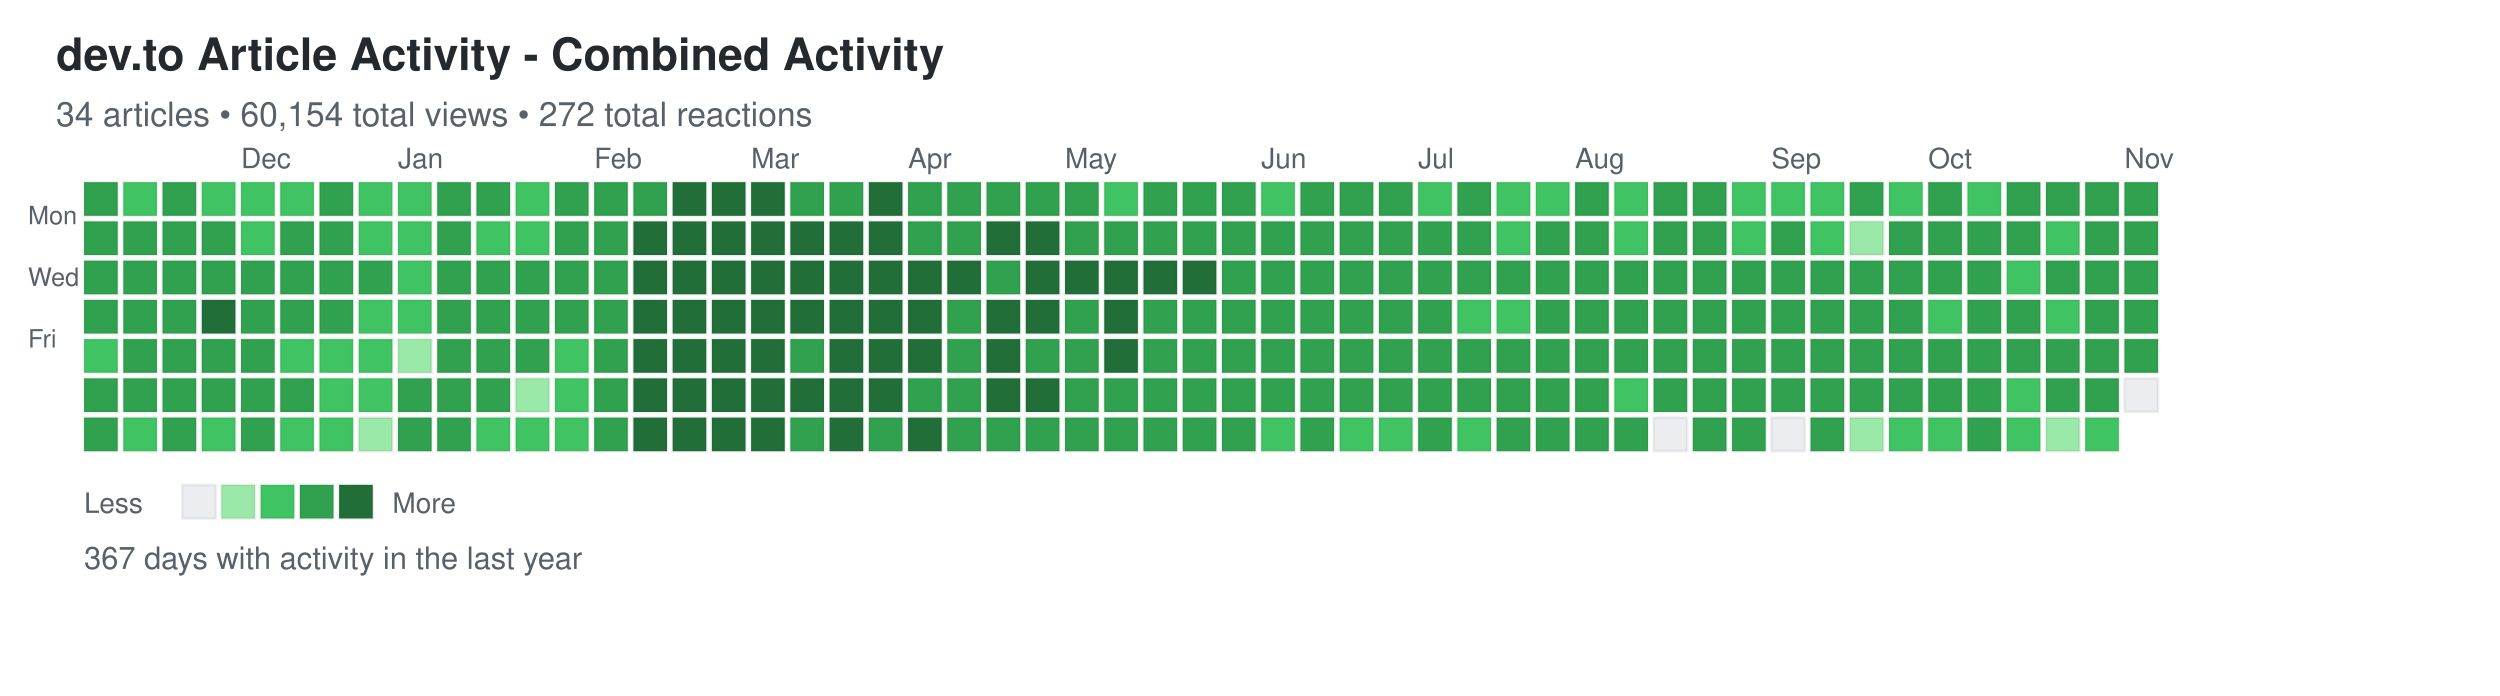
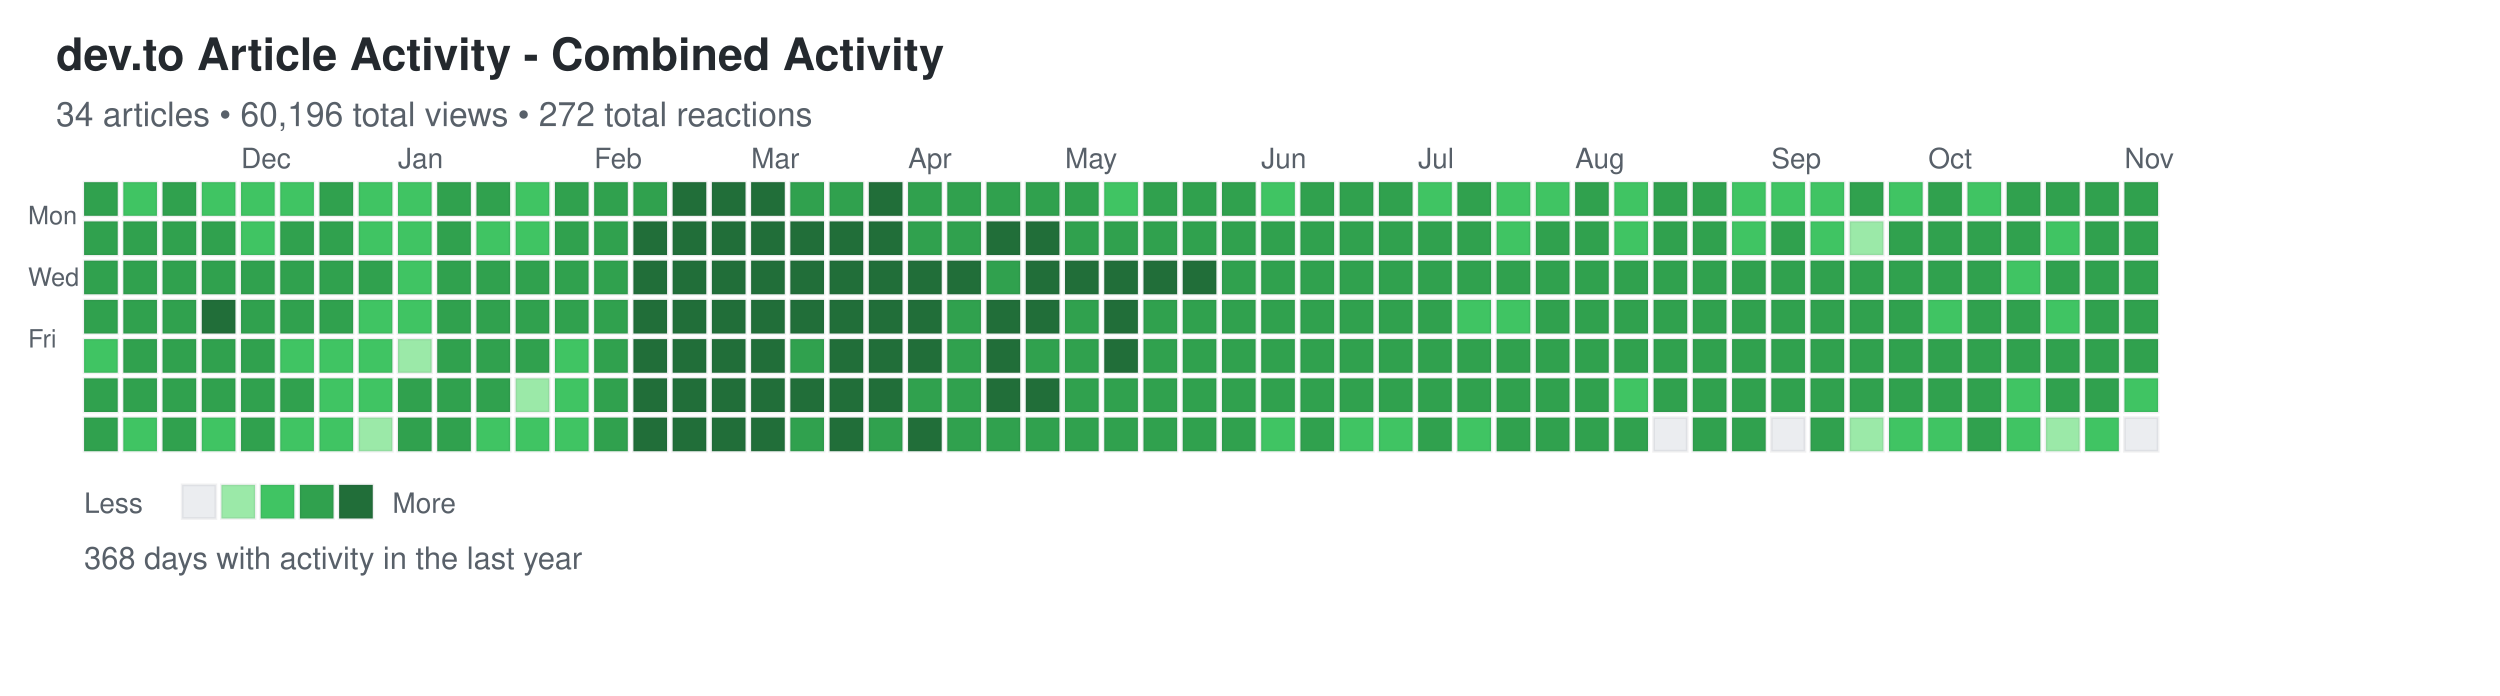
<svg xmlns="http://www.w3.org/2000/svg" width="892" height="248">
  <defs>
    <style>
.day { stroke: rgba(27,31,35,0.06); stroke-width: 1px; cursor: pointer; }
.day:hover { stroke: rgba(27,31,35,0.3); stroke-width: 2px; }
.month-label { font-family: -apple-system, BlinkMacSystemFont, "Segoe UI", Helvetica, Arial, sans-serif; font-size: 10px; fill: #586069; }
.day-label { font-family: -apple-system, BlinkMacSystemFont, "Segoe UI", Helvetica, Arial, sans-serif; font-size: 9px; fill: #586069; }
.title { font-family: -apple-system, BlinkMacSystemFont, "Segoe UI", Helvetica, Arial, sans-serif; font-size: 16px; font-weight: 600; fill: #24292e; }
.subtitle { font-family: -apple-system, BlinkMacSystemFont, "Segoe UI", Helvetica, Arial, sans-serif; font-size: 12px; fill: #586069; }
.stats { font-family: -apple-system, BlinkMacSystemFont, "Segoe UI", Helvetica, Arial, sans-serif; font-size: 11px; fill: #586069; }
.legend-text { font-family: -apple-system, BlinkMacSystemFont, "Segoe UI", Helvetica, Arial, sans-serif; font-size: 10px; fill: #586069; }
</style>
  </defs>
  <text x="20" y="25" class="title">dev.to Article Activity - Combined Activity</text>
-   <text x="20" y="45" class="subtitle">34 articles • 60,154 total views • 272 total reactions</text>
+   <text x="20" y="45" class="subtitle">34 articles • 60,196 total views • 272 total reactions</text>
  <text x="10" y="80" class="day-label">Mon</text>
  <text x="10" y="102" class="day-label">Wed</text>
  <text x="10" y="124" class="day-label">Fri</text>
  <rect x="30" y="65" width="12" height="12" fill="#30a14e" class="day" data-date="2025-11-02" data-level="3" />
  <rect x="30" y="79" width="12" height="12" fill="#30a14e" class="day" data-date="2025-11-03" data-level="3" />
  <rect x="30" y="93" width="12" height="12" fill="#30a14e" class="day" data-date="2025-11-04" data-level="3" />
  <rect x="30" y="107" width="12" height="12" fill="#30a14e" class="day" data-date="2025-11-05" data-level="3" />
  <rect x="30" y="121" width="12" height="12" fill="#40c463" class="day" data-date="2025-11-06" data-level="2" />
  <rect x="30" y="135" width="12" height="12" fill="#30a14e" class="day" data-date="2025-11-07" data-level="3" />
  <rect x="30" y="149" width="12" height="12" fill="#30a14e" class="day" data-date="2025-11-08" data-level="3" />
  <rect x="44" y="65" width="12" height="12" fill="#40c463" class="day" data-date="2025-11-09" data-level="2" />
  <rect x="44" y="79" width="12" height="12" fill="#30a14e" class="day" data-date="2025-11-10" data-level="3" />
  <rect x="44" y="93" width="12" height="12" fill="#30a14e" class="day" data-date="2025-11-11" data-level="3" />
  <rect x="44" y="107" width="12" height="12" fill="#30a14e" class="day" data-date="2025-11-12" data-level="3" />
  <rect x="44" y="121" width="12" height="12" fill="#30a14e" class="day" data-date="2025-11-13" data-level="3" />
  <rect x="44" y="135" width="12" height="12" fill="#30a14e" class="day" data-date="2025-11-14" data-level="3" />
  <rect x="44" y="149" width="12" height="12" fill="#40c463" class="day" data-date="2025-11-15" data-level="2" />
  <rect x="58" y="65" width="12" height="12" fill="#30a14e" class="day" data-date="2025-11-16" data-level="3" />
  <rect x="58" y="79" width="12" height="12" fill="#30a14e" class="day" data-date="2025-11-17" data-level="3" />
  <rect x="58" y="93" width="12" height="12" fill="#30a14e" class="day" data-date="2025-11-18" data-level="3" />
  <rect x="58" y="107" width="12" height="12" fill="#30a14e" class="day" data-date="2025-11-19" data-level="3" />
  <rect x="58" y="121" width="12" height="12" fill="#30a14e" class="day" data-date="2025-11-20" data-level="3" />
  <rect x="58" y="135" width="12" height="12" fill="#30a14e" class="day" data-date="2025-11-21" data-level="3" />
  <rect x="58" y="149" width="12" height="12" fill="#30a14e" class="day" data-date="2025-11-22" data-level="3" />
  <rect x="72" y="65" width="12" height="12" fill="#40c463" class="day" data-date="2025-11-23" data-level="2" />
  <rect x="72" y="79" width="12" height="12" fill="#30a14e" class="day" data-date="2025-11-24" data-level="3" />
  <rect x="72" y="93" width="12" height="12" fill="#30a14e" class="day" data-date="2025-11-25" data-level="3" />
  <rect x="72" y="107" width="12" height="12" fill="#216e39" class="day" data-date="2025-11-26" data-level="4" />
  <rect x="72" y="121" width="12" height="12" fill="#30a14e" class="day" data-date="2025-11-27" data-level="3" />
  <rect x="72" y="135" width="12" height="12" fill="#30a14e" class="day" data-date="2025-11-28" data-level="3" />
  <rect x="72" y="149" width="12" height="12" fill="#40c463" class="day" data-date="2025-11-29" data-level="2" />
  <rect x="86" y="65" width="12" height="12" fill="#40c463" class="day" data-date="2025-11-30" data-level="2" />
  <rect x="86" y="79" width="12" height="12" fill="#40c463" class="day" data-date="2025-12-01" data-level="2" />
  <rect x="86" y="93" width="12" height="12" fill="#30a14e" class="day" data-date="2025-12-02" data-level="3" />
  <rect x="86" y="107" width="12" height="12" fill="#30a14e" class="day" data-date="2025-12-03" data-level="3" />
  <rect x="86" y="121" width="12" height="12" fill="#30a14e" class="day" data-date="2025-12-04" data-level="3" />
  <rect x="86" y="135" width="12" height="12" fill="#30a14e" class="day" data-date="2025-12-05" data-level="3" />
  <rect x="86" y="149" width="12" height="12" fill="#30a14e" class="day" data-date="2025-12-06" data-level="3" />
  <rect x="100" y="65" width="12" height="12" fill="#40c463" class="day" data-date="2025-12-07" data-level="2" />
  <rect x="100" y="79" width="12" height="12" fill="#30a14e" class="day" data-date="2025-12-08" data-level="3" />
  <rect x="100" y="93" width="12" height="12" fill="#30a14e" class="day" data-date="2025-12-09" data-level="3" />
  <rect x="100" y="107" width="12" height="12" fill="#30a14e" class="day" data-date="2025-12-10" data-level="3" />
  <rect x="100" y="121" width="12" height="12" fill="#40c463" class="day" data-date="2025-12-11" data-level="2" />
  <rect x="100" y="135" width="12" height="12" fill="#30a14e" class="day" data-date="2025-12-12" data-level="3" />
  <rect x="100" y="149" width="12" height="12" fill="#40c463" class="day" data-date="2025-12-13" data-level="2" />
  <rect x="114" y="65" width="12" height="12" fill="#30a14e" class="day" data-date="2025-12-14" data-level="3" />
  <rect x="114" y="79" width="12" height="12" fill="#30a14e" class="day" data-date="2025-12-15" data-level="3" />
  <rect x="114" y="93" width="12" height="12" fill="#30a14e" class="day" data-date="2025-12-16" data-level="3" />
  <rect x="114" y="107" width="12" height="12" fill="#30a14e" class="day" data-date="2025-12-17" data-level="3" />
  <rect x="114" y="121" width="12" height="12" fill="#40c463" class="day" data-date="2025-12-18" data-level="2" />
  <rect x="114" y="135" width="12" height="12" fill="#40c463" class="day" data-date="2025-12-19" data-level="2" />
  <rect x="114" y="149" width="12" height="12" fill="#40c463" class="day" data-date="2025-12-20" data-level="2" />
  <rect x="128" y="65" width="12" height="12" fill="#40c463" class="day" data-date="2025-12-21" data-level="2" />
  <rect x="128" y="79" width="12" height="12" fill="#40c463" class="day" data-date="2025-12-22" data-level="2" />
  <rect x="128" y="93" width="12" height="12" fill="#30a14e" class="day" data-date="2025-12-23" data-level="3" />
  <rect x="128" y="107" width="12" height="12" fill="#40c463" class="day" data-date="2025-12-24" data-level="2" />
  <rect x="128" y="121" width="12" height="12" fill="#40c463" class="day" data-date="2025-12-25" data-level="2" />
  <rect x="128" y="135" width="12" height="12" fill="#40c463" class="day" data-date="2025-12-26" data-level="2" />
  <rect x="128" y="149" width="12" height="12" fill="#9be9a8" class="day" data-date="2025-12-27" data-level="1" />
  <rect x="142" y="65" width="12" height="12" fill="#40c463" class="day" data-date="2025-12-28" data-level="2" />
  <rect x="142" y="79" width="12" height="12" fill="#40c463" class="day" data-date="2025-12-29" data-level="2" />
  <rect x="142" y="93" width="12" height="12" fill="#40c463" class="day" data-date="2025-12-30" data-level="2" />
  <rect x="142" y="107" width="12" height="12" fill="#40c463" class="day" data-date="2025-12-31" data-level="2" />
  <rect x="142" y="121" width="12" height="12" fill="#9be9a8" class="day" data-date="2026-01-01" data-level="1" />
  <rect x="142" y="135" width="12" height="12" fill="#30a14e" class="day" data-date="2026-01-02" data-level="3" />
  <rect x="142" y="149" width="12" height="12" fill="#30a14e" class="day" data-date="2026-01-03" data-level="3" />
  <rect x="156" y="65" width="12" height="12" fill="#30a14e" class="day" data-date="2026-01-04" data-level="3" />
  <rect x="156" y="79" width="12" height="12" fill="#30a14e" class="day" data-date="2026-01-05" data-level="3" />
  <rect x="156" y="93" width="12" height="12" fill="#30a14e" class="day" data-date="2026-01-06" data-level="3" />
  <rect x="156" y="107" width="12" height="12" fill="#30a14e" class="day" data-date="2026-01-07" data-level="3" />
  <rect x="156" y="121" width="12" height="12" fill="#30a14e" class="day" data-date="2026-01-08" data-level="3" />
  <rect x="156" y="135" width="12" height="12" fill="#30a14e" class="day" data-date="2026-01-09" data-level="3" />
  <rect x="156" y="149" width="12" height="12" fill="#30a14e" class="day" data-date="2026-01-10" data-level="3" />
  <rect x="170" y="65" width="12" height="12" fill="#30a14e" class="day" data-date="2026-01-11" data-level="3" />
  <rect x="170" y="79" width="12" height="12" fill="#40c463" class="day" data-date="2026-01-12" data-level="2" />
  <rect x="170" y="93" width="12" height="12" fill="#30a14e" class="day" data-date="2026-01-13" data-level="3" />
  <rect x="170" y="107" width="12" height="12" fill="#30a14e" class="day" data-date="2026-01-14" data-level="3" />
  <rect x="170" y="121" width="12" height="12" fill="#30a14e" class="day" data-date="2026-01-15" data-level="3" />
  <rect x="170" y="135" width="12" height="12" fill="#30a14e" class="day" data-date="2026-01-16" data-level="3" />
  <rect x="170" y="149" width="12" height="12" fill="#40c463" class="day" data-date="2026-01-17" data-level="2" />
  <rect x="184" y="65" width="12" height="12" fill="#40c463" class="day" data-date="2026-01-18" data-level="2" />
  <rect x="184" y="79" width="12" height="12" fill="#40c463" class="day" data-date="2026-01-19" data-level="2" />
  <rect x="184" y="93" width="12" height="12" fill="#30a14e" class="day" data-date="2026-01-20" data-level="3" />
  <rect x="184" y="107" width="12" height="12" fill="#30a14e" class="day" data-date="2026-01-21" data-level="3" />
  <rect x="184" y="121" width="12" height="12" fill="#30a14e" class="day" data-date="2026-01-22" data-level="3" />
  <rect x="184" y="135" width="12" height="12" fill="#9be9a8" class="day" data-date="2026-01-23" data-level="1" />
  <rect x="184" y="149" width="12" height="12" fill="#40c463" class="day" data-date="2026-01-24" data-level="2" />
  <rect x="198" y="65" width="12" height="12" fill="#30a14e" class="day" data-date="2026-01-25" data-level="3" />
  <rect x="198" y="79" width="12" height="12" fill="#30a14e" class="day" data-date="2026-01-26" data-level="3" />
  <rect x="198" y="93" width="12" height="12" fill="#30a14e" class="day" data-date="2026-01-27" data-level="3" />
  <rect x="198" y="107" width="12" height="12" fill="#30a14e" class="day" data-date="2026-01-28" data-level="3" />
  <rect x="198" y="121" width="12" height="12" fill="#40c463" class="day" data-date="2026-01-29" data-level="2" />
  <rect x="198" y="135" width="12" height="12" fill="#40c463" class="day" data-date="2026-01-30" data-level="2" />
  <rect x="198" y="149" width="12" height="12" fill="#40c463" class="day" data-date="2026-01-31" data-level="2" />
  <rect x="212" y="65" width="12" height="12" fill="#30a14e" class="day" data-date="2026-02-01" data-level="3" />
  <rect x="212" y="79" width="12" height="12" fill="#30a14e" class="day" data-date="2026-02-02" data-level="3" />
  <rect x="212" y="93" width="12" height="12" fill="#30a14e" class="day" data-date="2026-02-03" data-level="3" />
  <rect x="212" y="107" width="12" height="12" fill="#30a14e" class="day" data-date="2026-02-04" data-level="3" />
  <rect x="212" y="121" width="12" height="12" fill="#30a14e" class="day" data-date="2026-02-05" data-level="3" />
  <rect x="212" y="135" width="12" height="12" fill="#30a14e" class="day" data-date="2026-02-06" data-level="3" />
  <rect x="212" y="149" width="12" height="12" fill="#30a14e" class="day" data-date="2026-02-07" data-level="3" />
  <rect x="226" y="65" width="12" height="12" fill="#30a14e" class="day" data-date="2026-02-08" data-level="3" />
  <rect x="226" y="79" width="12" height="12" fill="#216e39" class="day" data-date="2026-02-09" data-level="4" />
  <rect x="226" y="93" width="12" height="12" fill="#216e39" class="day" data-date="2026-02-10" data-level="4" />
  <rect x="226" y="107" width="12" height="12" fill="#216e39" class="day" data-date="2026-02-11" data-level="4" />
  <rect x="226" y="121" width="12" height="12" fill="#216e39" class="day" data-date="2026-02-12" data-level="4" />
  <rect x="226" y="135" width="12" height="12" fill="#216e39" class="day" data-date="2026-02-13" data-level="4" />
  <rect x="226" y="149" width="12" height="12" fill="#216e39" class="day" data-date="2026-02-14" data-level="4" />
  <rect x="240" y="65" width="12" height="12" fill="#216e39" class="day" data-date="2026-02-15" data-level="4" />
  <rect x="240" y="79" width="12" height="12" fill="#216e39" class="day" data-date="2026-02-16" data-level="4" />
  <rect x="240" y="93" width="12" height="12" fill="#216e39" class="day" data-date="2026-02-17" data-level="4" />
  <rect x="240" y="107" width="12" height="12" fill="#216e39" class="day" data-date="2026-02-18" data-level="4" />
  <rect x="240" y="121" width="12" height="12" fill="#216e39" class="day" data-date="2026-02-19" data-level="4" />
  <rect x="240" y="135" width="12" height="12" fill="#216e39" class="day" data-date="2026-02-20" data-level="4" />
  <rect x="240" y="149" width="12" height="12" fill="#216e39" class="day" data-date="2026-02-21" data-level="4" />
  <rect x="254" y="65" width="12" height="12" fill="#216e39" class="day" data-date="2026-02-22" data-level="4" />
  <rect x="254" y="79" width="12" height="12" fill="#216e39" class="day" data-date="2026-02-23" data-level="4" />
  <rect x="254" y="93" width="12" height="12" fill="#216e39" class="day" data-date="2026-02-24" data-level="4" />
  <rect x="254" y="107" width="12" height="12" fill="#216e39" class="day" data-date="2026-02-25" data-level="4" />
  <rect x="254" y="121" width="12" height="12" fill="#216e39" class="day" data-date="2026-02-26" data-level="4" />
  <rect x="254" y="135" width="12" height="12" fill="#216e39" class="day" data-date="2026-02-27" data-level="4" />
  <rect x="254" y="149" width="12" height="12" fill="#216e39" class="day" data-date="2026-02-28" data-level="4" />
  <rect x="268" y="65" width="12" height="12" fill="#216e39" class="day" data-date="2026-03-01" data-level="4" />
  <rect x="268" y="79" width="12" height="12" fill="#216e39" class="day" data-date="2026-03-02" data-level="4" />
  <rect x="268" y="93" width="12" height="12" fill="#216e39" class="day" data-date="2026-03-03" data-level="4" />
  <rect x="268" y="107" width="12" height="12" fill="#216e39" class="day" data-date="2026-03-04" data-level="4" />
  <rect x="268" y="121" width="12" height="12" fill="#216e39" class="day" data-date="2026-03-05" data-level="4" />
  <rect x="268" y="135" width="12" height="12" fill="#216e39" class="day" data-date="2026-03-06" data-level="4" />
  <rect x="268" y="149" width="12" height="12" fill="#216e39" class="day" data-date="2026-03-07" data-level="4" />
  <rect x="282" y="65" width="12" height="12" fill="#30a14e" class="day" data-date="2026-03-08" data-level="3" />
  <rect x="282" y="79" width="12" height="12" fill="#216e39" class="day" data-date="2026-03-09" data-level="4" />
  <rect x="282" y="93" width="12" height="12" fill="#216e39" class="day" data-date="2026-03-10" data-level="4" />
  <rect x="282" y="107" width="12" height="12" fill="#216e39" class="day" data-date="2026-03-11" data-level="4" />
  <rect x="282" y="121" width="12" height="12" fill="#30a14e" class="day" data-date="2026-03-12" data-level="3" />
  <rect x="282" y="135" width="12" height="12" fill="#216e39" class="day" data-date="2026-03-13" data-level="4" />
  <rect x="282" y="149" width="12" height="12" fill="#30a14e" class="day" data-date="2026-03-14" data-level="3" />
  <rect x="296" y="65" width="12" height="12" fill="#30a14e" class="day" data-date="2026-03-15" data-level="3" />
  <rect x="296" y="79" width="12" height="12" fill="#216e39" class="day" data-date="2026-03-16" data-level="4" />
  <rect x="296" y="93" width="12" height="12" fill="#216e39" class="day" data-date="2026-03-17" data-level="4" />
  <rect x="296" y="107" width="12" height="12" fill="#216e39" class="day" data-date="2026-03-18" data-level="4" />
  <rect x="296" y="121" width="12" height="12" fill="#216e39" class="day" data-date="2026-03-19" data-level="4" />
  <rect x="296" y="135" width="12" height="12" fill="#216e39" class="day" data-date="2026-03-20" data-level="4" />
  <rect x="296" y="149" width="12" height="12" fill="#216e39" class="day" data-date="2026-03-21" data-level="4" />
  <rect x="310" y="65" width="12" height="12" fill="#216e39" class="day" data-date="2026-03-22" data-level="4" />
  <rect x="310" y="79" width="12" height="12" fill="#216e39" class="day" data-date="2026-03-23" data-level="4" />
  <rect x="310" y="93" width="12" height="12" fill="#216e39" class="day" data-date="2026-03-24" data-level="4" />
  <rect x="310" y="107" width="12" height="12" fill="#216e39" class="day" data-date="2026-03-25" data-level="4" />
  <rect x="310" y="121" width="12" height="12" fill="#216e39" class="day" data-date="2026-03-26" data-level="4" />
  <rect x="310" y="135" width="12" height="12" fill="#216e39" class="day" data-date="2026-03-27" data-level="4" />
  <rect x="310" y="149" width="12" height="12" fill="#30a14e" class="day" data-date="2026-03-28" data-level="3" />
  <rect x="324" y="65" width="12" height="12" fill="#30a14e" class="day" data-date="2026-03-29" data-level="3" />
  <rect x="324" y="79" width="12" height="12" fill="#30a14e" class="day" data-date="2026-03-30" data-level="3" />
  <rect x="324" y="93" width="12" height="12" fill="#216e39" class="day" data-date="2026-03-31" data-level="4" />
  <rect x="324" y="107" width="12" height="12" fill="#216e39" class="day" data-date="2026-04-01" data-level="4" />
  <rect x="324" y="121" width="12" height="12" fill="#216e39" class="day" data-date="2026-04-02" data-level="4" />
  <rect x="324" y="135" width="12" height="12" fill="#30a14e" class="day" data-date="2026-04-03" data-level="3" />
  <rect x="324" y="149" width="12" height="12" fill="#216e39" class="day" data-date="2026-04-04" data-level="4" />
  <rect x="338" y="65" width="12" height="12" fill="#30a14e" class="day" data-date="2026-04-05" data-level="3" />
  <rect x="338" y="79" width="12" height="12" fill="#30a14e" class="day" data-date="2026-04-06" data-level="3" />
  <rect x="338" y="93" width="12" height="12" fill="#216e39" class="day" data-date="2026-04-07" data-level="4" />
  <rect x="338" y="107" width="12" height="12" fill="#30a14e" class="day" data-date="2026-04-08" data-level="3" />
  <rect x="338" y="121" width="12" height="12" fill="#30a14e" class="day" data-date="2026-04-09" data-level="3" />
  <rect x="338" y="135" width="12" height="12" fill="#30a14e" class="day" data-date="2026-04-10" data-level="3" />
  <rect x="338" y="149" width="12" height="12" fill="#30a14e" class="day" data-date="2026-04-11" data-level="3" />
  <rect x="352" y="65" width="12" height="12" fill="#30a14e" class="day" data-date="2026-04-12" data-level="3" />
  <rect x="352" y="79" width="12" height="12" fill="#216e39" class="day" data-date="2026-04-13" data-level="4" />
  <rect x="352" y="93" width="12" height="12" fill="#30a14e" class="day" data-date="2026-04-14" data-level="3" />
  <rect x="352" y="107" width="12" height="12" fill="#216e39" class="day" data-date="2026-04-15" data-level="4" />
  <rect x="352" y="121" width="12" height="12" fill="#216e39" class="day" data-date="2026-04-16" data-level="4" />
  <rect x="352" y="135" width="12" height="12" fill="#216e39" class="day" data-date="2026-04-17" data-level="4" />
  <rect x="352" y="149" width="12" height="12" fill="#30a14e" class="day" data-date="2026-04-18" data-level="3" />
  <rect x="366" y="65" width="12" height="12" fill="#30a14e" class="day" data-date="2026-04-19" data-level="3" />
  <rect x="366" y="79" width="12" height="12" fill="#216e39" class="day" data-date="2026-04-20" data-level="4" />
  <rect x="366" y="93" width="12" height="12" fill="#216e39" class="day" data-date="2026-04-21" data-level="4" />
  <rect x="366" y="107" width="12" height="12" fill="#216e39" class="day" data-date="2026-04-22" data-level="4" />
  <rect x="366" y="121" width="12" height="12" fill="#30a14e" class="day" data-date="2026-04-23" data-level="3" />
  <rect x="366" y="135" width="12" height="12" fill="#216e39" class="day" data-date="2026-04-24" data-level="4" />
  <rect x="366" y="149" width="12" height="12" fill="#30a14e" class="day" data-date="2026-04-25" data-level="3" />
  <rect x="380" y="65" width="12" height="12" fill="#30a14e" class="day" data-date="2026-04-26" data-level="3" />
  <rect x="380" y="79" width="12" height="12" fill="#30a14e" class="day" data-date="2026-04-27" data-level="3" />
  <rect x="380" y="93" width="12" height="12" fill="#216e39" class="day" data-date="2026-04-28" data-level="4" />
  <rect x="380" y="107" width="12" height="12" fill="#30a14e" class="day" data-date="2026-04-29" data-level="3" />
  <rect x="380" y="121" width="12" height="12" fill="#30a14e" class="day" data-date="2026-04-30" data-level="3" />
  <rect x="380" y="135" width="12" height="12" fill="#30a14e" class="day" data-date="2026-05-01" data-level="3" />
  <rect x="380" y="149" width="12" height="12" fill="#30a14e" class="day" data-date="2026-05-02" data-level="3" />
  <rect x="394" y="65" width="12" height="12" fill="#40c463" class="day" data-date="2026-05-03" data-level="2" />
  <rect x="394" y="79" width="12" height="12" fill="#30a14e" class="day" data-date="2026-05-04" data-level="3" />
  <rect x="394" y="93" width="12" height="12" fill="#216e39" class="day" data-date="2026-05-05" data-level="4" />
  <rect x="394" y="107" width="12" height="12" fill="#216e39" class="day" data-date="2026-05-06" data-level="4" />
  <rect x="394" y="121" width="12" height="12" fill="#216e39" class="day" data-date="2026-05-07" data-level="4" />
  <rect x="394" y="135" width="12" height="12" fill="#30a14e" class="day" data-date="2026-05-08" data-level="3" />
  <rect x="394" y="149" width="12" height="12" fill="#30a14e" class="day" data-date="2026-05-09" data-level="3" />
  <rect x="408" y="65" width="12" height="12" fill="#30a14e" class="day" data-date="2026-05-10" data-level="3" />
  <rect x="408" y="79" width="12" height="12" fill="#30a14e" class="day" data-date="2026-05-11" data-level="3" />
  <rect x="408" y="93" width="12" height="12" fill="#216e39" class="day" data-date="2026-05-12" data-level="4" />
  <rect x="408" y="107" width="12" height="12" fill="#30a14e" class="day" data-date="2026-05-13" data-level="3" />
  <rect x="408" y="121" width="12" height="12" fill="#30a14e" class="day" data-date="2026-05-14" data-level="3" />
  <rect x="408" y="135" width="12" height="12" fill="#30a14e" class="day" data-date="2026-05-15" data-level="3" />
  <rect x="408" y="149" width="12" height="12" fill="#30a14e" class="day" data-date="2026-05-16" data-level="3" />
  <rect x="422" y="65" width="12" height="12" fill="#30a14e" class="day" data-date="2026-05-17" data-level="3" />
  <rect x="422" y="79" width="12" height="12" fill="#30a14e" class="day" data-date="2026-05-18" data-level="3" />
  <rect x="422" y="93" width="12" height="12" fill="#216e39" class="day" data-date="2026-05-19" data-level="4" />
  <rect x="422" y="107" width="12" height="12" fill="#30a14e" class="day" data-date="2026-05-20" data-level="3" />
  <rect x="422" y="121" width="12" height="12" fill="#30a14e" class="day" data-date="2026-05-21" data-level="3" />
  <rect x="422" y="135" width="12" height="12" fill="#30a14e" class="day" data-date="2026-05-22" data-level="3" />
  <rect x="422" y="149" width="12" height="12" fill="#30a14e" class="day" data-date="2026-05-23" data-level="3" />
  <rect x="436" y="65" width="12" height="12" fill="#30a14e" class="day" data-date="2026-05-24" data-level="3" />
  <rect x="436" y="79" width="12" height="12" fill="#30a14e" class="day" data-date="2026-05-25" data-level="3" />
  <rect x="436" y="93" width="12" height="12" fill="#30a14e" class="day" data-date="2026-05-26" data-level="3" />
  <rect x="436" y="107" width="12" height="12" fill="#30a14e" class="day" data-date="2026-05-27" data-level="3" />
  <rect x="436" y="121" width="12" height="12" fill="#30a14e" class="day" data-date="2026-05-28" data-level="3" />
  <rect x="436" y="135" width="12" height="12" fill="#30a14e" class="day" data-date="2026-05-29" data-level="3" />
  <rect x="436" y="149" width="12" height="12" fill="#30a14e" class="day" data-date="2026-05-30" data-level="3" />
  <rect x="450" y="65" width="12" height="12" fill="#40c463" class="day" data-date="2026-05-31" data-level="2" />
  <rect x="450" y="79" width="12" height="12" fill="#30a14e" class="day" data-date="2026-06-01" data-level="3" />
  <rect x="450" y="93" width="12" height="12" fill="#30a14e" class="day" data-date="2026-06-02" data-level="3" />
  <rect x="450" y="107" width="12" height="12" fill="#30a14e" class="day" data-date="2026-06-03" data-level="3" />
  <rect x="450" y="121" width="12" height="12" fill="#30a14e" class="day" data-date="2026-06-04" data-level="3" />
  <rect x="450" y="135" width="12" height="12" fill="#30a14e" class="day" data-date="2026-06-05" data-level="3" />
  <rect x="450" y="149" width="12" height="12" fill="#40c463" class="day" data-date="2026-06-06" data-level="2" />
  <rect x="464" y="65" width="12" height="12" fill="#30a14e" class="day" data-date="2026-06-07" data-level="3" />
  <rect x="464" y="79" width="12" height="12" fill="#30a14e" class="day" data-date="2026-06-08" data-level="3" />
  <rect x="464" y="93" width="12" height="12" fill="#30a14e" class="day" data-date="2026-06-09" data-level="3" />
  <rect x="464" y="107" width="12" height="12" fill="#30a14e" class="day" data-date="2026-06-10" data-level="3" />
  <rect x="464" y="121" width="12" height="12" fill="#30a14e" class="day" data-date="2026-06-11" data-level="3" />
  <rect x="464" y="135" width="12" height="12" fill="#30a14e" class="day" data-date="2026-06-12" data-level="3" />
  <rect x="464" y="149" width="12" height="12" fill="#30a14e" class="day" data-date="2026-06-13" data-level="3" />
  <rect x="478" y="65" width="12" height="12" fill="#30a14e" class="day" data-date="2026-06-14" data-level="3" />
  <rect x="478" y="79" width="12" height="12" fill="#30a14e" class="day" data-date="2026-06-15" data-level="3" />
  <rect x="478" y="93" width="12" height="12" fill="#30a14e" class="day" data-date="2026-06-16" data-level="3" />
  <rect x="478" y="107" width="12" height="12" fill="#30a14e" class="day" data-date="2026-06-17" data-level="3" />
  <rect x="478" y="121" width="12" height="12" fill="#30a14e" class="day" data-date="2026-06-18" data-level="3" />
  <rect x="478" y="135" width="12" height="12" fill="#30a14e" class="day" data-date="2026-06-19" data-level="3" />
  <rect x="478" y="149" width="12" height="12" fill="#40c463" class="day" data-date="2026-06-20" data-level="2" />
  <rect x="492" y="65" width="12" height="12" fill="#30a14e" class="day" data-date="2026-06-21" data-level="3" />
  <rect x="492" y="79" width="12" height="12" fill="#30a14e" class="day" data-date="2026-06-22" data-level="3" />
  <rect x="492" y="93" width="12" height="12" fill="#30a14e" class="day" data-date="2026-06-23" data-level="3" />
  <rect x="492" y="107" width="12" height="12" fill="#30a14e" class="day" data-date="2026-06-24" data-level="3" />
  <rect x="492" y="121" width="12" height="12" fill="#30a14e" class="day" data-date="2026-06-25" data-level="3" />
  <rect x="492" y="135" width="12" height="12" fill="#30a14e" class="day" data-date="2026-06-26" data-level="3" />
  <rect x="492" y="149" width="12" height="12" fill="#40c463" class="day" data-date="2026-06-27" data-level="2" />
  <rect x="506" y="65" width="12" height="12" fill="#40c463" class="day" data-date="2026-06-28" data-level="2" />
  <rect x="506" y="79" width="12" height="12" fill="#30a14e" class="day" data-date="2026-06-29" data-level="3" />
  <rect x="506" y="93" width="12" height="12" fill="#30a14e" class="day" data-date="2026-06-30" data-level="3" />
  <rect x="506" y="107" width="12" height="12" fill="#30a14e" class="day" data-date="2026-07-01" data-level="3" />
  <rect x="506" y="121" width="12" height="12" fill="#30a14e" class="day" data-date="2026-07-02" data-level="3" />
  <rect x="506" y="135" width="12" height="12" fill="#30a14e" class="day" data-date="2026-07-03" data-level="3" />
  <rect x="506" y="149" width="12" height="12" fill="#30a14e" class="day" data-date="2026-07-04" data-level="3" />
  <rect x="520" y="65" width="12" height="12" fill="#30a14e" class="day" data-date="2026-07-05" data-level="3" />
  <rect x="520" y="79" width="12" height="12" fill="#30a14e" class="day" data-date="2026-07-06" data-level="3" />
  <rect x="520" y="93" width="12" height="12" fill="#30a14e" class="day" data-date="2026-07-07" data-level="3" />
  <rect x="520" y="107" width="12" height="12" fill="#40c463" class="day" data-date="2026-07-08" data-level="2" />
  <rect x="520" y="121" width="12" height="12" fill="#30a14e" class="day" data-date="2026-07-09" data-level="3" />
  <rect x="520" y="135" width="12" height="12" fill="#30a14e" class="day" data-date="2026-07-10" data-level="3" />
  <rect x="520" y="149" width="12" height="12" fill="#40c463" class="day" data-date="2026-07-11" data-level="2" />
  <rect x="534" y="65" width="12" height="12" fill="#40c463" class="day" data-date="2026-07-12" data-level="2" />
  <rect x="534" y="79" width="12" height="12" fill="#40c463" class="day" data-date="2026-07-13" data-level="2" />
  <rect x="534" y="93" width="12" height="12" fill="#30a14e" class="day" data-date="2026-07-14" data-level="3" />
  <rect x="534" y="107" width="12" height="12" fill="#40c463" class="day" data-date="2026-07-15" data-level="2" />
  <rect x="534" y="121" width="12" height="12" fill="#30a14e" class="day" data-date="2026-07-16" data-level="3" />
  <rect x="534" y="135" width="12" height="12" fill="#30a14e" class="day" data-date="2026-07-17" data-level="3" />
  <rect x="534" y="149" width="12" height="12" fill="#30a14e" class="day" data-date="2026-07-18" data-level="3" />
  <rect x="548" y="65" width="12" height="12" fill="#40c463" class="day" data-date="2026-07-19" data-level="2" />
  <rect x="548" y="79" width="12" height="12" fill="#30a14e" class="day" data-date="2026-07-20" data-level="3" />
  <rect x="548" y="93" width="12" height="12" fill="#30a14e" class="day" data-date="2026-07-21" data-level="3" />
  <rect x="548" y="107" width="12" height="12" fill="#30a14e" class="day" data-date="2026-07-22" data-level="3" />
  <rect x="548" y="121" width="12" height="12" fill="#30a14e" class="day" data-date="2026-07-23" data-level="3" />
  <rect x="548" y="135" width="12" height="12" fill="#30a14e" class="day" data-date="2026-07-24" data-level="3" />
  <rect x="548" y="149" width="12" height="12" fill="#30a14e" class="day" data-date="2026-07-25" data-level="3" />
  <rect x="562" y="65" width="12" height="12" fill="#30a14e" class="day" data-date="2026-07-26" data-level="3" />
  <rect x="562" y="79" width="12" height="12" fill="#30a14e" class="day" data-date="2026-07-27" data-level="3" />
  <rect x="562" y="93" width="12" height="12" fill="#30a14e" class="day" data-date="2026-07-28" data-level="3" />
  <rect x="562" y="107" width="12" height="12" fill="#30a14e" class="day" data-date="2026-07-29" data-level="3" />
  <rect x="562" y="121" width="12" height="12" fill="#30a14e" class="day" data-date="2026-07-30" data-level="3" />
  <rect x="562" y="135" width="12" height="12" fill="#30a14e" class="day" data-date="2026-07-31" data-level="3" />
  <rect x="562" y="149" width="12" height="12" fill="#30a14e" class="day" data-date="2026-08-01" data-level="3" />
  <rect x="576" y="65" width="12" height="12" fill="#40c463" class="day" data-date="2026-08-02" data-level="2" />
  <rect x="576" y="79" width="12" height="12" fill="#40c463" class="day" data-date="2026-08-03" data-level="2" />
  <rect x="576" y="93" width="12" height="12" fill="#30a14e" class="day" data-date="2026-08-04" data-level="3" />
  <rect x="576" y="107" width="12" height="12" fill="#30a14e" class="day" data-date="2026-08-05" data-level="3" />
  <rect x="576" y="121" width="12" height="12" fill="#30a14e" class="day" data-date="2026-08-06" data-level="3" />
  <rect x="576" y="135" width="12" height="12" fill="#40c463" class="day" data-date="2026-08-07" data-level="2" />
  <rect x="576" y="149" width="12" height="12" fill="#30a14e" class="day" data-date="2026-08-08" data-level="3" />
  <rect x="590" y="65" width="12" height="12" fill="#30a14e" class="day" data-date="2026-08-09" data-level="3" />
  <rect x="590" y="79" width="12" height="12" fill="#30a14e" class="day" data-date="2026-08-10" data-level="3" />
  <rect x="590" y="93" width="12" height="12" fill="#30a14e" class="day" data-date="2026-08-11" data-level="3" />
  <rect x="590" y="107" width="12" height="12" fill="#30a14e" class="day" data-date="2026-08-12" data-level="3" />
  <rect x="590" y="121" width="12" height="12" fill="#30a14e" class="day" data-date="2026-08-13" data-level="3" />
  <rect x="590" y="135" width="12" height="12" fill="#30a14e" class="day" data-date="2026-08-14" data-level="3" />
  <rect x="590" y="149" width="12" height="12" fill="#ebedf0" class="day" data-date="2026-08-15" data-level="0" />
  <rect x="604" y="65" width="12" height="12" fill="#30a14e" class="day" data-date="2026-08-16" data-level="3" />
  <rect x="604" y="79" width="12" height="12" fill="#30a14e" class="day" data-date="2026-08-17" data-level="3" />
  <rect x="604" y="93" width="12" height="12" fill="#30a14e" class="day" data-date="2026-08-18" data-level="3" />
  <rect x="604" y="107" width="12" height="12" fill="#30a14e" class="day" data-date="2026-08-19" data-level="3" />
  <rect x="604" y="121" width="12" height="12" fill="#30a14e" class="day" data-date="2026-08-20" data-level="3" />
  <rect x="604" y="135" width="12" height="12" fill="#30a14e" class="day" data-date="2026-08-21" data-level="3" />
  <rect x="604" y="149" width="12" height="12" fill="#30a14e" class="day" data-date="2026-08-22" data-level="3" />
  <rect x="618" y="65" width="12" height="12" fill="#40c463" class="day" data-date="2026-08-23" data-level="2" />
  <rect x="618" y="79" width="12" height="12" fill="#40c463" class="day" data-date="2026-08-24" data-level="2" />
  <rect x="618" y="93" width="12" height="12" fill="#30a14e" class="day" data-date="2026-08-25" data-level="3" />
  <rect x="618" y="107" width="12" height="12" fill="#30a14e" class="day" data-date="2026-08-26" data-level="3" />
  <rect x="618" y="121" width="12" height="12" fill="#30a14e" class="day" data-date="2026-08-27" data-level="3" />
  <rect x="618" y="135" width="12" height="12" fill="#30a14e" class="day" data-date="2026-08-28" data-level="3" />
  <rect x="618" y="149" width="12" height="12" fill="#30a14e" class="day" data-date="2026-08-29" data-level="3" />
  <rect x="632" y="65" width="12" height="12" fill="#40c463" class="day" data-date="2026-08-30" data-level="2" />
  <rect x="632" y="79" width="12" height="12" fill="#30a14e" class="day" data-date="2026-08-31" data-level="3" />
  <rect x="632" y="93" width="12" height="12" fill="#30a14e" class="day" data-date="2026-09-01" data-level="3" />
  <rect x="632" y="107" width="12" height="12" fill="#30a14e" class="day" data-date="2026-09-02" data-level="3" />
  <rect x="632" y="121" width="12" height="12" fill="#30a14e" class="day" data-date="2026-09-03" data-level="3" />
  <rect x="632" y="135" width="12" height="12" fill="#30a14e" class="day" data-date="2026-09-04" data-level="3" />
  <rect x="632" y="149" width="12" height="12" fill="#ebedf0" class="day" data-date="2026-09-05" data-level="0" />
  <rect x="646" y="65" width="12" height="12" fill="#40c463" class="day" data-date="2026-09-06" data-level="2" />
  <rect x="646" y="79" width="12" height="12" fill="#40c463" class="day" data-date="2026-09-07" data-level="2" />
  <rect x="646" y="93" width="12" height="12" fill="#30a14e" class="day" data-date="2026-09-08" data-level="3" />
  <rect x="646" y="107" width="12" height="12" fill="#30a14e" class="day" data-date="2026-09-09" data-level="3" />
  <rect x="646" y="121" width="12" height="12" fill="#30a14e" class="day" data-date="2026-09-10" data-level="3" />
  <rect x="646" y="135" width="12" height="12" fill="#30a14e" class="day" data-date="2026-09-11" data-level="3" />
  <rect x="646" y="149" width="12" height="12" fill="#30a14e" class="day" data-date="2026-09-12" data-level="3" />
  <rect x="660" y="65" width="12" height="12" fill="#30a14e" class="day" data-date="2026-09-13" data-level="3" />
  <rect x="660" y="79" width="12" height="12" fill="#9be9a8" class="day" data-date="2026-09-14" data-level="1" />
  <rect x="660" y="93" width="12" height="12" fill="#30a14e" class="day" data-date="2026-09-15" data-level="3" />
  <rect x="660" y="107" width="12" height="12" fill="#30a14e" class="day" data-date="2026-09-16" data-level="3" />
  <rect x="660" y="121" width="12" height="12" fill="#30a14e" class="day" data-date="2026-09-17" data-level="3" />
  <rect x="660" y="135" width="12" height="12" fill="#30a14e" class="day" data-date="2026-09-18" data-level="3" />
  <rect x="660" y="149" width="12" height="12" fill="#9be9a8" class="day" data-date="2026-09-19" data-level="1" />
  <rect x="674" y="65" width="12" height="12" fill="#40c463" class="day" data-date="2026-09-20" data-level="2" />
  <rect x="674" y="79" width="12" height="12" fill="#30a14e" class="day" data-date="2026-09-21" data-level="3" />
  <rect x="674" y="93" width="12" height="12" fill="#30a14e" class="day" data-date="2026-09-22" data-level="3" />
  <rect x="674" y="107" width="12" height="12" fill="#30a14e" class="day" data-date="2026-09-23" data-level="3" />
  <rect x="674" y="121" width="12" height="12" fill="#30a14e" class="day" data-date="2026-09-24" data-level="3" />
  <rect x="674" y="135" width="12" height="12" fill="#30a14e" class="day" data-date="2026-09-25" data-level="3" />
  <rect x="674" y="149" width="12" height="12" fill="#40c463" class="day" data-date="2026-09-26" data-level="2" />
  <rect x="688" y="65" width="12" height="12" fill="#30a14e" class="day" data-date="2026-09-27" data-level="3" />
  <rect x="688" y="79" width="12" height="12" fill="#30a14e" class="day" data-date="2026-09-28" data-level="3" />
  <rect x="688" y="93" width="12" height="12" fill="#30a14e" class="day" data-date="2026-09-29" data-level="3" />
  <rect x="688" y="107" width="12" height="12" fill="#40c463" class="day" data-date="2026-09-30" data-level="2" />
  <rect x="688" y="121" width="12" height="12" fill="#30a14e" class="day" data-date="2026-10-01" data-level="3" />
  <rect x="688" y="135" width="12" height="12" fill="#30a14e" class="day" data-date="2026-10-02" data-level="3" />
  <rect x="688" y="149" width="12" height="12" fill="#40c463" class="day" data-date="2026-10-03" data-level="2" />
  <rect x="702" y="65" width="12" height="12" fill="#40c463" class="day" data-date="2026-10-04" data-level="2" />
  <rect x="702" y="79" width="12" height="12" fill="#30a14e" class="day" data-date="2026-10-05" data-level="3" />
  <rect x="702" y="93" width="12" height="12" fill="#30a14e" class="day" data-date="2026-10-06" data-level="3" />
  <rect x="702" y="107" width="12" height="12" fill="#30a14e" class="day" data-date="2026-10-07" data-level="3" />
  <rect x="702" y="121" width="12" height="12" fill="#30a14e" class="day" data-date="2026-10-08" data-level="3" />
  <rect x="702" y="135" width="12" height="12" fill="#30a14e" class="day" data-date="2026-10-09" data-level="3" />
  <rect x="702" y="149" width="12" height="12" fill="#30a14e" class="day" data-date="2026-10-10" data-level="3" />
  <rect x="716" y="65" width="12" height="12" fill="#30a14e" class="day" data-date="2026-10-11" data-level="3" />
  <rect x="716" y="79" width="12" height="12" fill="#30a14e" class="day" data-date="2026-10-12" data-level="3" />
  <rect x="716" y="93" width="12" height="12" fill="#40c463" class="day" data-date="2026-10-13" data-level="2" />
  <rect x="716" y="107" width="12" height="12" fill="#30a14e" class="day" data-date="2026-10-14" data-level="3" />
  <rect x="716" y="121" width="12" height="12" fill="#30a14e" class="day" data-date="2026-10-15" data-level="3" />
  <rect x="716" y="135" width="12" height="12" fill="#40c463" class="day" data-date="2026-10-16" data-level="2" />
  <rect x="716" y="149" width="12" height="12" fill="#40c463" class="day" data-date="2026-10-17" data-level="2" />
  <rect x="730" y="65" width="12" height="12" fill="#30a14e" class="day" data-date="2026-10-18" data-level="3" />
  <rect x="730" y="79" width="12" height="12" fill="#40c463" class="day" data-date="2026-10-19" data-level="2" />
  <rect x="730" y="93" width="12" height="12" fill="#30a14e" class="day" data-date="2026-10-20" data-level="3" />
  <rect x="730" y="107" width="12" height="12" fill="#40c463" class="day" data-date="2026-10-21" data-level="2" />
  <rect x="730" y="121" width="12" height="12" fill="#30a14e" class="day" data-date="2026-10-22" data-level="3" />
  <rect x="730" y="135" width="12" height="12" fill="#30a14e" class="day" data-date="2026-10-23" data-level="3" />
  <rect x="730" y="149" width="12" height="12" fill="#9be9a8" class="day" data-date="2026-10-24" data-level="1" />
  <rect x="744" y="65" width="12" height="12" fill="#30a14e" class="day" data-date="2026-10-25" data-level="3" />
  <rect x="744" y="79" width="12" height="12" fill="#30a14e" class="day" data-date="2026-10-26" data-level="3" />
  <rect x="744" y="93" width="12" height="12" fill="#30a14e" class="day" data-date="2026-10-27" data-level="3" />
  <rect x="744" y="107" width="12" height="12" fill="#30a14e" class="day" data-date="2026-10-28" data-level="3" />
  <rect x="744" y="121" width="12" height="12" fill="#30a14e" class="day" data-date="2026-10-29" data-level="3" />
  <rect x="744" y="135" width="12" height="12" fill="#30a14e" class="day" data-date="2026-10-30" data-level="3" />
  <rect x="744" y="149" width="12" height="12" fill="#40c463" class="day" data-date="2026-10-31" data-level="2" />
  <rect x="758" y="65" width="12" height="12" fill="#30a14e" class="day" data-date="2026-11-01" data-level="3" />
  <rect x="758" y="79" width="12" height="12" fill="#30a14e" class="day" data-date="2026-11-02" data-level="3" />
  <rect x="758" y="93" width="12" height="12" fill="#30a14e" class="day" data-date="2026-11-03" data-level="3" />
  <rect x="758" y="107" width="12" height="12" fill="#30a14e" class="day" data-date="2026-11-04" data-level="3" />
  <rect x="758" y="121" width="12" height="12" fill="#30a14e" class="day" data-date="2026-11-05" data-level="3" />
-   <rect x="758" y="135" width="12" height="12" fill="#ebedf0" class="day" data-date="2026-11-06" data-level="0" />
+   <rect x="758" y="135" width="12" height="12" fill="#40c463" class="day" data-date="2026-11-06" data-level="2" />
+   <rect x="758" y="149" width="12" height="12" fill="#ebedf0" class="day" data-date="2026-11-07" data-level="0" />
  <text x="86" y="60" class="month-label">Dec</text>
  <text x="142" y="60" class="month-label">Jan</text>
  <text x="212" y="60" class="month-label">Feb</text>
  <text x="268" y="60" class="month-label">Mar</text>
  <text x="324" y="60" class="month-label">Apr</text>
  <text x="380" y="60" class="month-label">May</text>
  <text x="450" y="60" class="month-label">Jun</text>
  <text x="506" y="60" class="month-label">Jul</text>
  <text x="562" y="60" class="month-label">Aug</text>
  <text x="632" y="60" class="month-label">Sep</text>
  <text x="688" y="60" class="month-label">Oct</text>
  <text x="758" y="60" class="month-label">Nov</text>
  <text x="30" y="183" class="legend-text">Less</text>
  <rect x="65" y="173" width="12" height="12" fill="#ebedf0" class="day" />
  <rect x="79" y="173" width="12" height="12" fill="#9be9a8" class="day" />
  <rect x="93" y="173" width="12" height="12" fill="#40c463" class="day" />
  <rect x="107" y="173" width="12" height="12" fill="#30a14e" class="day" />
  <rect x="121" y="173" width="12" height="12" fill="#216e39" class="day" />
  <text x="140" y="183" class="legend-text">More</text>
-   <text x="30" y="203" class="stats">367 days with activity in the last year</text>
+   <text x="30" y="203" class="stats">368 days with activity in the last year</text>
</svg>
